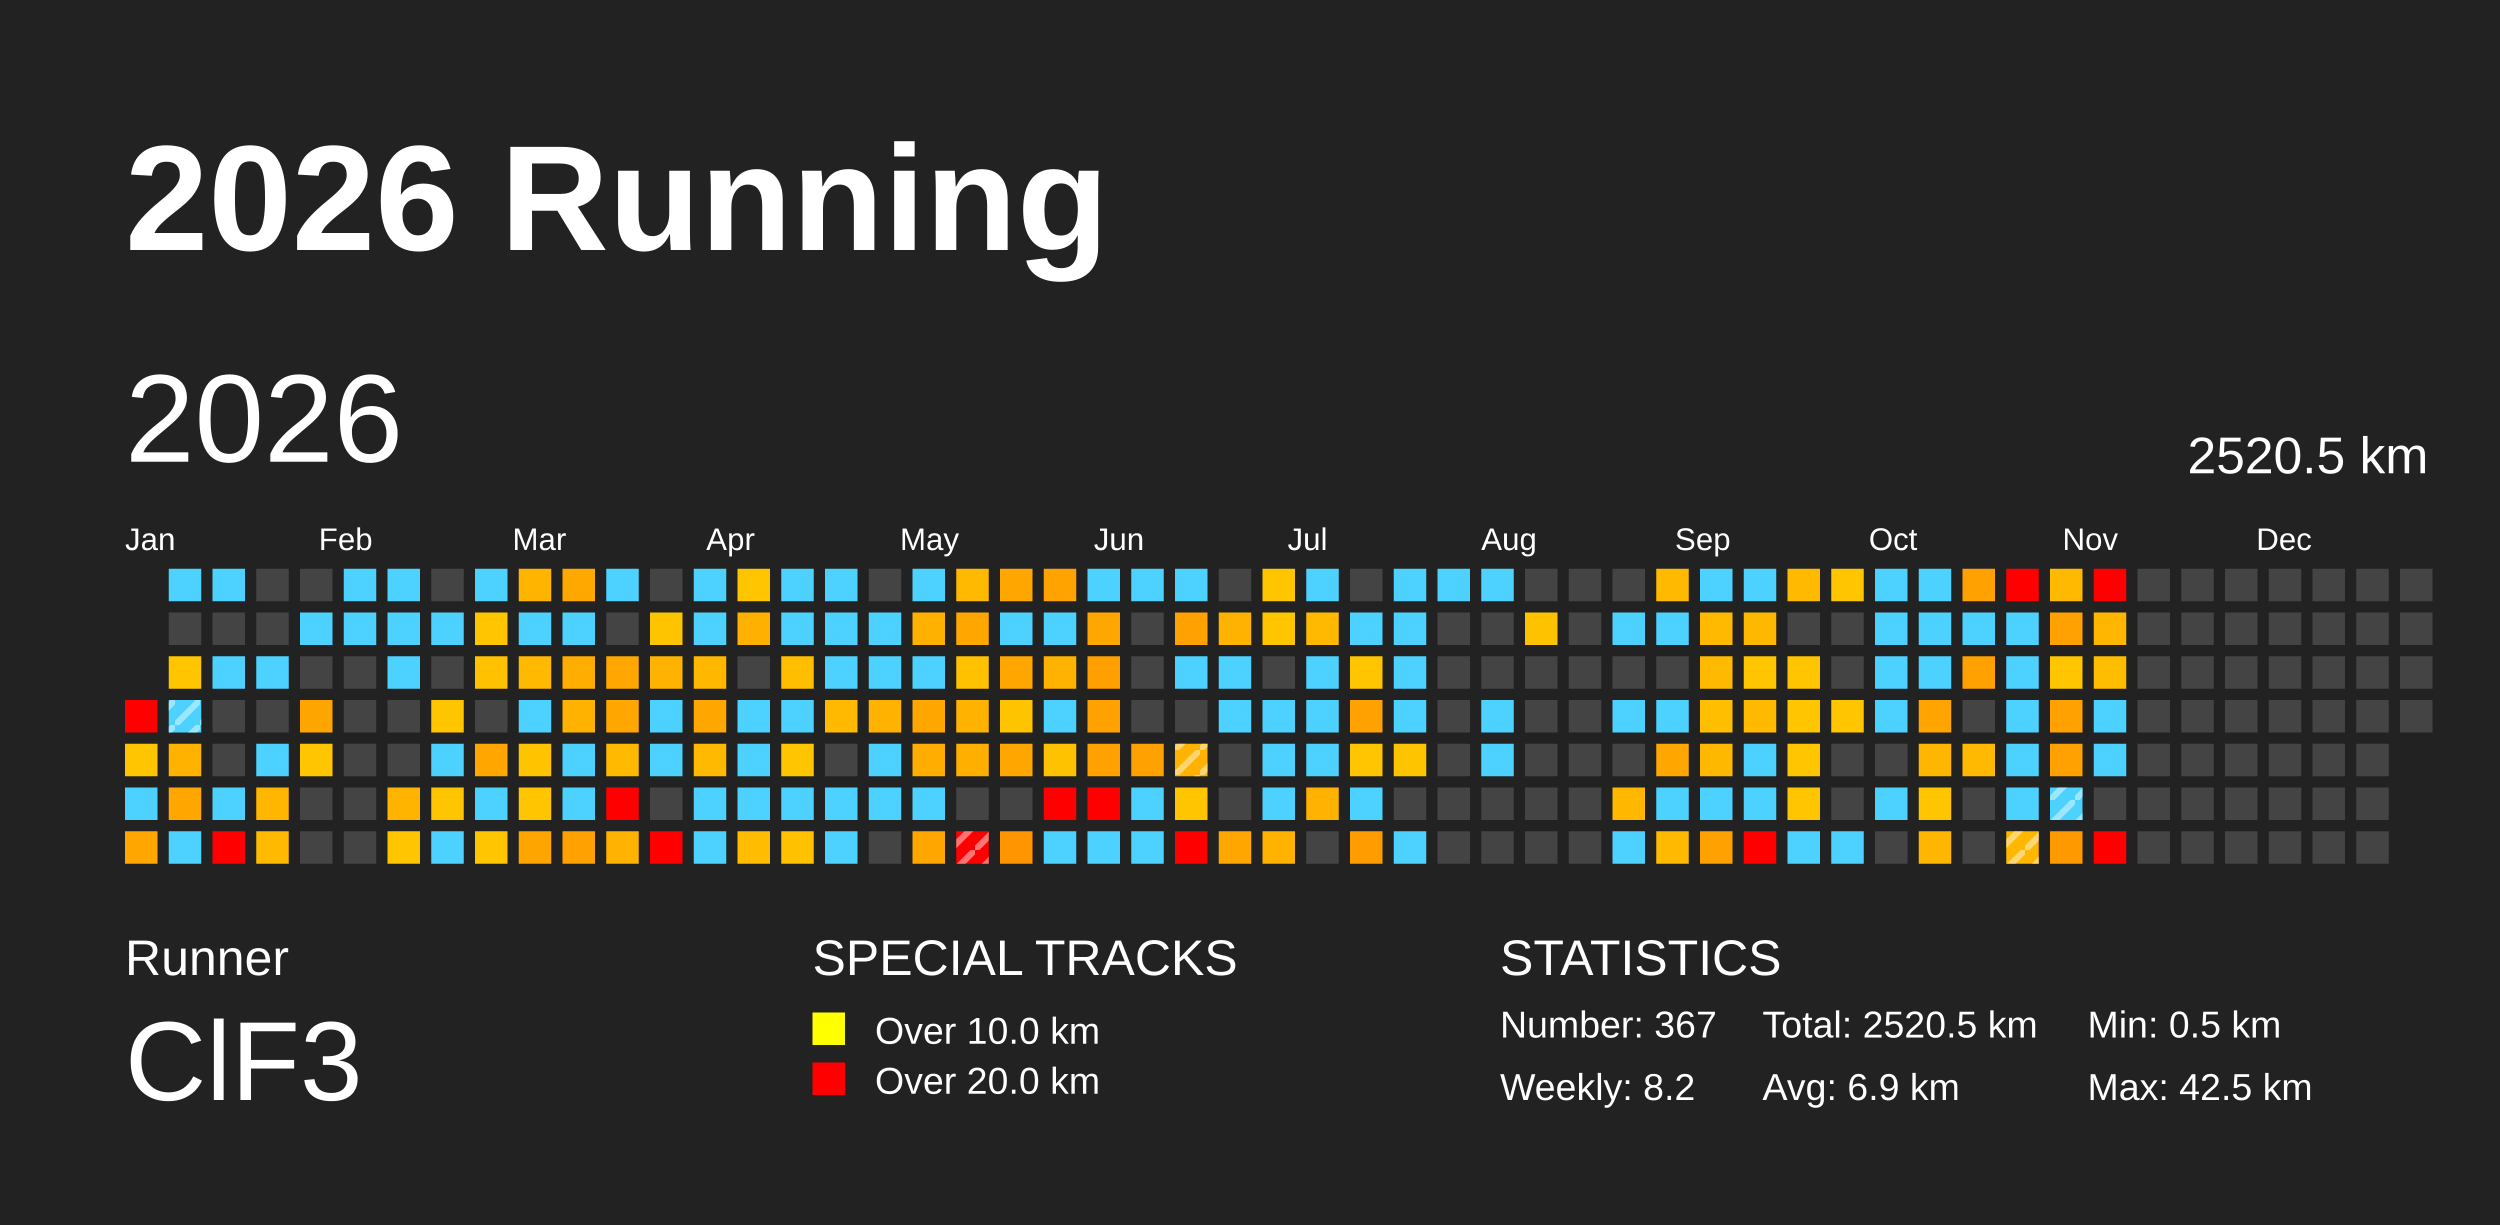
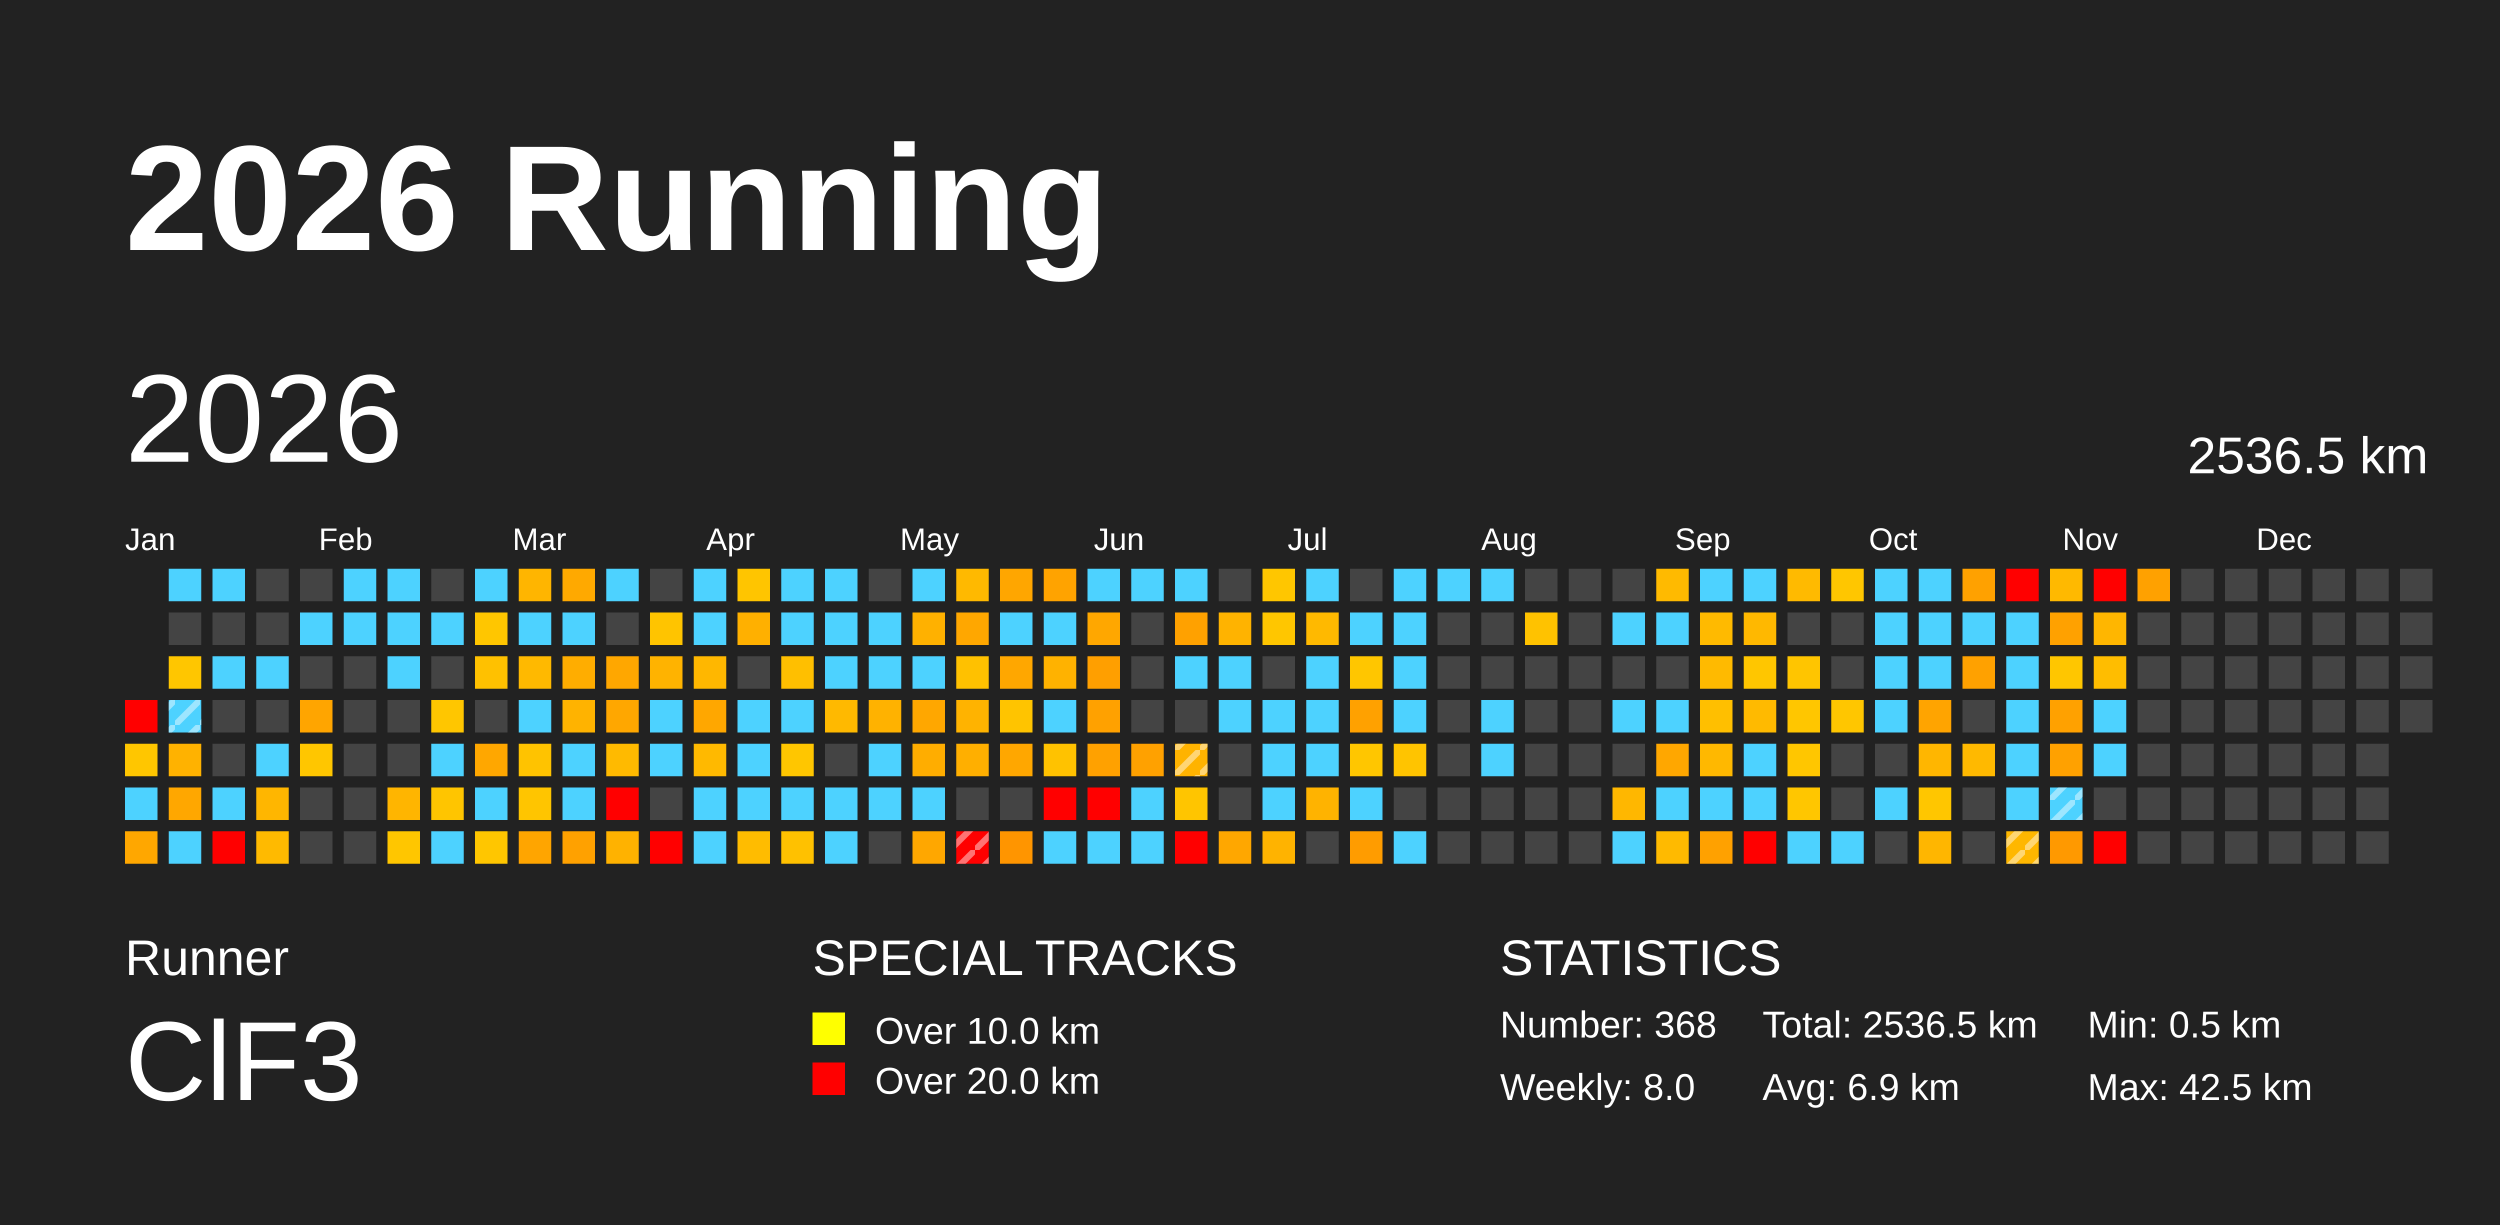
<svg xmlns="http://www.w3.org/2000/svg" baseProfile="full" height="98mm" version="1.1" viewBox="0,0,200,98" width="200mm">
  <defs>
    <pattern height="2" id="indoor-stripe" patternUnits="userSpaceOnUse" width="2">
      <line stroke="white" stroke-opacity="0.45" stroke-width="0.5" x1="0" x2="2" y1="2" y2="0" />
    </pattern>
  </defs>
  <rect fill="#222222" height="98" width="200" x="0" y="0" />
  <text fill="#FFFFFF" style="font-size:12px; font-family:Arial; font-weight:bold;" x="10" y="20">2026 Running</text>
  <text fill="#FFFFFF" style="font-size:4px; font-family:Arial" x="10" y="78">Runner</text>
  <text fill="#FFFFFF" style="font-size:9px; font-family:Arial" x="10" y="88">ClF3</text>
  <text fill="#FFFFFF" style="font-size:4px; font-family:Arial" x="65" y="78">SPECIAL TRACKS</text>
  <rect fill="yellow" height="2.6" width="2.6" x="65" y="81" />
  <text fill="#FFFFFF" style="font-size:3px; font-family:Arial" x="70" y="83.5">Over 10.0 km</text>
  <rect fill="red" height="2.6" width="2.6" x="65" y="85" />
  <text fill="#FFFFFF" style="font-size:3px; font-family:Arial" x="70" y="87.5">Over 20.0 km</text>
  <text fill="#FFFFFF" style="font-size:4px; font-family:Arial" x="120" y="78">STATISTICS</text>
-   <text fill="#FFFFFF" style="font-size:3px; font-family:Arial" x="120" y="83">Number: 367</text>
-   <text fill="#FFFFFF" style="font-size:3px; font-family:Arial" x="120" y="88">Weekly: 8.2</text>
-   <text fill="#FFFFFF" style="font-size:3px; font-family:Arial" x="141" y="83">Total: 2520.5 km</text>
+   <text fill="#FFFFFF" style="font-size:3px; font-family:Arial" x="120" y="83">Number: 368</text>
+   <text fill="#FFFFFF" style="font-size:3px; font-family:Arial" x="120" y="88">Weekly: 8.0</text>
+   <text fill="#FFFFFF" style="font-size:3px; font-family:Arial" x="141" y="83">Total: 2536.5 km</text>
  <text fill="#FFFFFF" style="font-size:3px; font-family:Arial" x="141" y="88">Avg: 6.9 km</text>
  <text fill="#FFFFFF" style="font-size:3px; font-family:Arial" x="167" y="83">Min: 0.5 km</text>
  <text fill="#FFFFFF" style="font-size:3px; font-family:Arial" x="167" y="88">Max: 42.5 km</text>
  <text dominant-baseline="hanging" fill="#FFFFFF" style="font-size:10.0px; font-family:Arial;" x="10" y="30">2026</text>
-   <text dominant-baseline="hanging" fill="#FFFFFF" style="font-size:4.125px; font-family:Arial;" x="175" y="35">2520.5 km</text>
+   <text dominant-baseline="hanging" fill="#FFFFFF" style="font-size:4.125px; font-family:Arial;" x="175" y="35">2536.5 km</text>
  <text fill="#FFFFFF" style="font-size:2.5px; font-family:Arial" x="10.0" y="44">Jan</text>
  <text fill="#FFFFFF" style="font-size:2.5px; font-family:Arial" x="25.5" y="44">Feb</text>
  <text fill="#FFFFFF" style="font-size:2.5px; font-family:Arial" x="41.0" y="44">Mar</text>
  <text fill="#FFFFFF" style="font-size:2.5px; font-family:Arial" x="56.5" y="44">Apr</text>
  <text fill="#FFFFFF" style="font-size:2.5px; font-family:Arial" x="72.0" y="44">May</text>
  <text fill="#FFFFFF" style="font-size:2.5px; font-family:Arial" x="87.5" y="44">Jun</text>
  <text fill="#FFFFFF" style="font-size:2.5px; font-family:Arial" x="103.0" y="44">Jul</text>
  <text fill="#FFFFFF" style="font-size:2.5px; font-family:Arial" x="118.5" y="44">Aug</text>
  <text fill="#FFFFFF" style="font-size:2.5px; font-family:Arial" x="134.0" y="44">Sep</text>
  <text fill="#FFFFFF" style="font-size:2.5px; font-family:Arial" x="149.5" y="44">Oct</text>
  <text fill="#FFFFFF" style="font-size:2.5px; font-family:Arial" x="165.0" y="44">Nov</text>
  <text fill="#FFFFFF" style="font-size:2.5px; font-family:Arial" x="180.5" y="44">Dec</text>
  <rect fill="red" height="2.6" width="2.6" x="10.0" y="56.0" />
  <rect fill="#ffc600" height="2.6" width="2.6" x="10.0" y="59.5" />
  <rect fill="#4dd2ff" height="2.6" width="2.6" x="10.0" y="63.0" />
  <rect fill="#ffa700" height="2.6" width="2.6" x="10.0" y="66.5" />
  <rect fill="#4dd2ff" height="2.6" width="2.6" x="13.5" y="45.5" />
  <rect fill="#444444" height="2.6" width="2.6" x="13.5" y="49.0" />
  <rect fill="#ffc600" height="2.6" width="2.6" x="13.5" y="52.5" />
  <rect fill="#4dd2ff" height="2.6" width="2.6" x="13.5" y="56.0" />
  <rect fill="url(#indoor-stripe)" height="2.6" style="pointer-events: none;" width="2.6" x="13.5" y="56.0" />
  <rect fill="#ffb200" height="2.6" width="2.6" x="13.5" y="59.5" />
  <rect fill="#ffa700" height="2.6" width="2.6" x="13.5" y="63.0" />
  <rect fill="#4dd2ff" height="2.6" width="2.6" x="13.5" y="66.5" />
  <rect fill="#4dd2ff" height="2.6" width="2.6" x="17.0" y="45.5" />
  <rect fill="#444444" height="2.6" width="2.6" x="17.0" y="49.0" />
  <rect fill="#4dd2ff" height="2.6" width="2.6" x="17.0" y="52.5" />
  <rect fill="#444444" height="2.6" width="2.6" x="17.0" y="56.0" />
  <rect fill="#444444" height="2.6" width="2.6" x="17.0" y="59.5" />
  <rect fill="#4dd2ff" height="2.6" width="2.6" x="17.0" y="63.0" />
  <rect fill="red" height="2.6" width="2.6" x="17.0" y="66.5" />
  <rect fill="#444444" height="2.6" width="2.6" x="20.5" y="45.5" />
  <rect fill="#444444" height="2.6" width="2.6" x="20.5" y="49.0" />
  <rect fill="#4dd2ff" height="2.6" width="2.6" x="20.5" y="52.5" />
  <rect fill="#444444" height="2.6" width="2.6" x="20.5" y="56.0" />
  <rect fill="#4dd2ff" height="2.6" width="2.6" x="20.5" y="59.5" />
  <rect fill="#ffb600" height="2.6" width="2.6" x="20.5" y="63.0" />
  <rect fill="#ffba00" height="2.6" width="2.6" x="20.5" y="66.5" />
  <rect fill="#444444" height="2.6" width="2.6" x="24.0" y="45.5" />
  <rect fill="#4dd2ff" height="2.6" width="2.6" x="24.0" y="49.0" />
  <rect fill="#444444" height="2.6" width="2.6" x="24.0" y="52.5" />
  <rect fill="#ffa500" height="2.6" width="2.6" x="24.0" y="56.0" />
  <rect fill="#ffc600" height="2.6" width="2.6" x="24.0" y="59.5" />
  <rect fill="#444444" height="2.6" width="2.6" x="24.0" y="63.0" />
  <rect fill="#444444" height="2.6" width="2.6" x="24.0" y="66.5" />
  <rect fill="#4dd2ff" height="2.6" width="2.6" x="27.5" y="45.5" />
  <rect fill="#4dd2ff" height="2.6" width="2.6" x="27.5" y="49.0" />
  <rect fill="#444444" height="2.6" width="2.6" x="27.5" y="52.5" />
  <rect fill="#444444" height="2.6" width="2.6" x="27.5" y="56.0" />
  <rect fill="#444444" height="2.6" width="2.6" x="27.5" y="59.5" />
  <rect fill="#444444" height="2.6" width="2.6" x="27.5" y="63.0" />
  <rect fill="#444444" height="2.6" width="2.6" x="27.5" y="66.5" />
  <rect fill="#4dd2ff" height="2.6" width="2.6" x="31.0" y="45.5" />
  <rect fill="#4dd2ff" height="2.6" width="2.6" x="31.0" y="49.0" />
  <rect fill="#4dd2ff" height="2.6" width="2.6" x="31.0" y="52.5" />
  <rect fill="#444444" height="2.6" width="2.6" x="31.0" y="56.0" />
  <rect fill="#444444" height="2.6" width="2.6" x="31.0" y="59.5" />
  <rect fill="#ffb500" height="2.6" width="2.6" x="31.0" y="63.0" />
  <rect fill="#ffc600" height="2.6" width="2.6" x="31.0" y="66.5" />
  <rect fill="#444444" height="2.6" width="2.6" x="34.5" y="45.5" />
  <rect fill="#4dd2ff" height="2.6" width="2.6" x="34.5" y="49.0" />
  <rect fill="#444444" height="2.6" width="2.6" x="34.5" y="52.5" />
  <rect fill="#ffc600" height="2.6" width="2.6" x="34.5" y="56.0" />
  <rect fill="#4dd2ff" height="2.6" width="2.6" x="34.5" y="59.5" />
  <rect fill="#ffc500" height="2.6" width="2.6" x="34.5" y="63.0" />
  <rect fill="#4dd2ff" height="2.6" width="2.6" x="34.5" y="66.5" />
  <rect fill="#4dd2ff" height="2.6" width="2.6" x="38.0" y="45.5" />
  <rect fill="#ffc600" height="2.6" width="2.6" x="38.0" y="49.0" />
  <rect fill="#ffc100" height="2.6" width="2.6" x="38.0" y="52.5" />
  <rect fill="#444444" height="2.6" width="2.6" x="38.0" y="56.0" />
  <rect fill="#ffa700" height="2.6" width="2.6" x="38.0" y="59.5" />
  <rect fill="#4dd2ff" height="2.6" width="2.6" x="38.0" y="63.0" />
  <rect fill="#ffc600" height="2.6" width="2.6" x="38.0" y="66.5" />
  <rect fill="#ffb500" height="2.6" width="2.6" x="41.5" y="45.5" />
  <rect fill="#4dd2ff" height="2.6" width="2.6" x="41.5" y="49.0" />
  <rect fill="#ffb900" height="2.6" width="2.6" x="41.5" y="52.5" />
  <rect fill="#4dd2ff" height="2.6" width="2.6" x="41.5" y="56.0" />
  <rect fill="#ffc300" height="2.6" width="2.6" x="41.5" y="59.5" />
  <rect fill="#ffc500" height="2.6" width="2.6" x="41.5" y="63.0" />
  <rect fill="#ffa500" height="2.6" width="2.6" x="41.5" y="66.5" />
  <rect fill="#ffa900" height="2.6" width="2.6" x="45.0" y="45.5" />
  <rect fill="#4dd2ff" height="2.6" width="2.6" x="45.0" y="49.0" />
  <rect fill="#ffad00" height="2.6" width="2.6" x="45.0" y="52.5" />
  <rect fill="#ffb300" height="2.6" width="2.6" x="45.0" y="56.0" />
  <rect fill="#4dd2ff" height="2.6" width="2.6" x="45.0" y="59.5" />
  <rect fill="#4dd2ff" height="2.6" width="2.6" x="45.0" y="63.0" />
  <rect fill="#ffa100" height="2.6" width="2.6" x="45.0" y="66.5" />
  <rect fill="#4dd2ff" height="2.6" width="2.6" x="48.5" y="45.5" />
  <rect fill="#444444" height="2.6" width="2.6" x="48.5" y="49.0" />
  <rect fill="#ffa700" height="2.6" width="2.6" x="48.5" y="52.5" />
  <rect fill="#ffa700" height="2.6" width="2.6" x="48.5" y="56.0" />
  <rect fill="#ffba00" height="2.6" width="2.6" x="48.5" y="59.5" />
  <rect fill="red" height="2.6" width="2.6" x="48.5" y="63.0" />
  <rect fill="#ffb200" height="2.6" width="2.6" x="48.5" y="66.5" />
  <rect fill="#444444" height="2.6" width="2.6" x="52.0" y="45.5" />
  <rect fill="#ffc400" height="2.6" width="2.6" x="52.0" y="49.0" />
  <rect fill="#ffb300" height="2.6" width="2.6" x="52.0" y="52.5" />
  <rect fill="#4dd2ff" height="2.6" width="2.6" x="52.0" y="56.0" />
  <rect fill="#4dd2ff" height="2.6" width="2.6" x="52.0" y="59.5" />
  <rect fill="#444444" height="2.6" width="2.6" x="52.0" y="63.0" />
  <rect fill="red" height="2.6" width="2.6" x="52.0" y="66.5" />
  <rect fill="#4dd2ff" height="2.6" width="2.6" x="55.5" y="45.5" />
  <rect fill="#4dd2ff" height="2.6" width="2.6" x="55.5" y="49.0" />
  <rect fill="#ffb700" height="2.6" width="2.6" x="55.5" y="52.5" />
  <rect fill="#ffa700" height="2.6" width="2.6" x="55.5" y="56.0" />
  <rect fill="#ffb900" height="2.6" width="2.6" x="55.5" y="59.5" />
  <rect fill="#4dd2ff" height="2.6" width="2.6" x="55.5" y="63.0" />
  <rect fill="#4dd2ff" height="2.6" width="2.6" x="55.5" y="66.5" />
  <rect fill="#ffc500" height="2.6" width="2.6" x="59.0" y="45.5" />
  <rect fill="#ffb000" height="2.6" width="2.6" x="59.0" y="49.0" />
  <rect fill="#444444" height="2.6" width="2.6" x="59.0" y="52.5" />
  <rect fill="#4dd2ff" height="2.6" width="2.6" x="59.0" y="56.0" />
  <rect fill="#4dd2ff" height="2.6" width="2.6" x="59.0" y="59.5" />
  <rect fill="#4dd2ff" height="2.6" width="2.6" x="59.0" y="63.0" />
  <rect fill="#ffbc00" height="2.6" width="2.6" x="59.0" y="66.5" />
  <rect fill="#4dd2ff" height="2.6" width="2.6" x="62.5" y="45.5" />
  <rect fill="#4dd2ff" height="2.6" width="2.6" x="62.5" y="49.0" />
  <rect fill="#ffbf00" height="2.6" width="2.6" x="62.5" y="52.5" />
  <rect fill="#4dd2ff" height="2.6" width="2.6" x="62.5" y="56.0" />
  <rect fill="#ffc600" height="2.6" width="2.6" x="62.5" y="59.5" />
  <rect fill="#4dd2ff" height="2.6" width="2.6" x="62.5" y="63.0" />
  <rect fill="#ffc100" height="2.6" width="2.6" x="62.5" y="66.5" />
  <rect fill="#4dd2ff" height="2.6" width="2.6" x="66.0" y="45.5" />
  <rect fill="#4dd2ff" height="2.6" width="2.6" x="66.0" y="49.0" />
  <rect fill="#4dd2ff" height="2.6" width="2.6" x="66.0" y="52.5" />
  <rect fill="#ffb900" height="2.6" width="2.6" x="66.0" y="56.0" />
  <rect fill="#444444" height="2.6" width="2.6" x="66.0" y="59.5" />
  <rect fill="#4dd2ff" height="2.6" width="2.6" x="66.0" y="63.0" />
  <rect fill="#4dd2ff" height="2.6" width="2.6" x="66.0" y="66.5" />
  <rect fill="#444444" height="2.6" width="2.6" x="69.5" y="45.5" />
  <rect fill="#4dd2ff" height="2.6" width="2.6" x="69.5" y="49.0" />
  <rect fill="#4dd2ff" height="2.6" width="2.6" x="69.5" y="52.5" />
  <rect fill="#ffb200" height="2.6" width="2.6" x="69.5" y="56.0" />
  <rect fill="#4dd2ff" height="2.6" width="2.6" x="69.5" y="59.5" />
  <rect fill="#4dd2ff" height="2.6" width="2.6" x="69.5" y="63.0" />
  <rect fill="#444444" height="2.6" width="2.6" x="69.5" y="66.5" />
  <rect fill="#4dd2ff" height="2.6" width="2.6" x="73.0" y="45.5" />
  <rect fill="#ffb100" height="2.6" width="2.6" x="73.0" y="49.0" />
  <rect fill="#4dd2ff" height="2.6" width="2.6" x="73.0" y="52.5" />
  <rect fill="#ffa700" height="2.6" width="2.6" x="73.0" y="56.0" />
  <rect fill="#ffad00" height="2.6" width="2.6" x="73.0" y="59.5" />
  <rect fill="#4dd2ff" height="2.6" width="2.6" x="73.0" y="63.0" />
  <rect fill="#ffa700" height="2.6" width="2.6" x="73.0" y="66.5" />
  <rect fill="#ffb900" height="2.6" width="2.6" x="76.5" y="45.5" />
  <rect fill="#ffa700" height="2.6" width="2.6" x="76.5" y="49.0" />
  <rect fill="#ffc100" height="2.6" width="2.6" x="76.5" y="52.5" />
  <rect fill="#ffb300" height="2.6" width="2.6" x="76.5" y="56.0" />
  <rect fill="#ffaf00" height="2.6" width="2.6" x="76.5" y="59.5" />
  <rect fill="#444444" height="2.6" width="2.6" x="76.5" y="63.0" />
  <rect fill="red" height="2.6" width="2.6" x="76.5" y="66.5" />
  <rect fill="url(#indoor-stripe)" height="2.6" style="pointer-events: none;" width="2.6" x="76.5" y="66.5" />
  <rect fill="#ffa600" height="2.6" width="2.6" x="80.0" y="45.5" />
  <rect fill="#4dd2ff" height="2.6" width="2.6" x="80.0" y="49.0" />
  <rect fill="#ffa700" height="2.6" width="2.6" x="80.0" y="52.5" />
  <rect fill="#ffc400" height="2.6" width="2.6" x="80.0" y="56.0" />
  <rect fill="#ffa700" height="2.6" width="2.6" x="80.0" y="59.5" />
  <rect fill="#444444" height="2.6" width="2.6" x="80.0" y="63.0" />
  <rect fill="#ff9500" height="2.6" width="2.6" x="80.0" y="66.5" />
  <rect fill="#ffa300" height="2.6" width="2.6" x="83.5" y="45.5" />
  <rect fill="#4dd2ff" height="2.6" width="2.6" x="83.5" y="49.0" />
  <rect fill="#ffb200" height="2.6" width="2.6" x="83.5" y="52.5" />
  <rect fill="#4dd2ff" height="2.6" width="2.6" x="83.5" y="56.0" />
  <rect fill="#ffc200" height="2.6" width="2.6" x="83.5" y="59.5" />
  <rect fill="red" height="2.6" width="2.6" x="83.5" y="63.0" />
  <rect fill="#4dd2ff" height="2.6" width="2.6" x="83.5" y="66.5" />
  <rect fill="#4dd2ff" height="2.6" width="2.6" x="87.0" y="45.5" />
  <rect fill="#ffa700" height="2.6" width="2.6" x="87.0" y="49.0" />
  <rect fill="#ff9f00" height="2.6" width="2.6" x="87.0" y="52.5" />
  <rect fill="#ffa100" height="2.6" width="2.6" x="87.0" y="56.0" />
  <rect fill="#ffa100" height="2.6" width="2.6" x="87.0" y="59.5" />
  <rect fill="red" height="2.6" width="2.6" x="87.0" y="63.0" />
  <rect fill="#4dd2ff" height="2.6" width="2.6" x="87.0" y="66.5" />
  <rect fill="#4dd2ff" height="2.6" width="2.6" x="90.5" y="45.5" />
  <rect fill="#444444" height="2.6" width="2.6" x="90.5" y="49.0" />
  <rect fill="#444444" height="2.6" width="2.6" x="90.5" y="52.5" />
  <rect fill="#444444" height="2.6" width="2.6" x="90.5" y="56.0" />
  <rect fill="#ffa100" height="2.6" width="2.6" x="90.5" y="59.5" />
  <rect fill="#4dd2ff" height="2.6" width="2.6" x="90.5" y="63.0" />
  <rect fill="#4dd2ff" height="2.6" width="2.6" x="90.5" y="66.5" />
  <rect fill="#4dd2ff" height="2.6" width="2.6" x="94.0" y="45.5" />
  <rect fill="#ffa100" height="2.6" width="2.6" x="94.0" y="49.0" />
  <rect fill="#4dd2ff" height="2.6" width="2.6" x="94.0" y="52.5" />
  <rect fill="#444444" height="2.6" width="2.6" x="94.0" y="56.0" />
  <rect fill="#ffb300" height="2.6" width="2.6" x="94.0" y="59.5" />
  <rect fill="url(#indoor-stripe)" height="2.6" style="pointer-events: none;" width="2.6" x="94.0" y="59.5" />
  <rect fill="#ffc500" height="2.6" width="2.6" x="94.0" y="63.0" />
  <rect fill="red" height="2.6" width="2.6" x="94.0" y="66.5" />
  <rect fill="#444444" height="2.6" width="2.6" x="97.5" y="45.5" />
  <rect fill="#ffb300" height="2.6" width="2.6" x="97.5" y="49.0" />
  <rect fill="#4dd2ff" height="2.6" width="2.6" x="97.5" y="52.5" />
  <rect fill="#4dd2ff" height="2.6" width="2.6" x="97.5" y="56.0" />
  <rect fill="#444444" height="2.6" width="2.6" x="97.5" y="59.5" />
  <rect fill="#444444" height="2.6" width="2.6" x="97.5" y="63.0" />
  <rect fill="#ffa700" height="2.6" width="2.6" x="97.5" y="66.5" />
  <rect fill="#ffc600" height="2.6" width="2.6" x="101.0" y="45.5" />
  <rect fill="#ffc600" height="2.6" width="2.6" x="101.0" y="49.0" />
  <rect fill="#444444" height="2.6" width="2.6" x="101.0" y="52.5" />
  <rect fill="#4dd2ff" height="2.6" width="2.6" x="101.0" y="56.0" />
  <rect fill="#4dd2ff" height="2.6" width="2.6" x="101.0" y="59.5" />
  <rect fill="#4dd2ff" height="2.6" width="2.6" x="101.0" y="63.0" />
  <rect fill="#ffb300" height="2.6" width="2.6" x="101.0" y="66.5" />
  <rect fill="#4dd2ff" height="2.6" width="2.6" x="104.5" y="45.5" />
  <rect fill="#ffb900" height="2.6" width="2.6" x="104.5" y="49.0" />
  <rect fill="#4dd2ff" height="2.6" width="2.6" x="104.5" y="52.5" />
  <rect fill="#4dd2ff" height="2.6" width="2.6" x="104.5" y="56.0" />
  <rect fill="#4dd2ff" height="2.6" width="2.6" x="104.5" y="59.5" />
  <rect fill="#ffb300" height="2.6" width="2.6" x="104.5" y="63.0" />
  <rect fill="#444444" height="2.6" width="2.6" x="104.5" y="66.5" />
  <rect fill="#444444" height="2.6" width="2.6" x="108.0" y="45.5" />
  <rect fill="#4dd2ff" height="2.6" width="2.6" x="108.0" y="49.0" />
  <rect fill="#ffc600" height="2.6" width="2.6" x="108.0" y="52.5" />
  <rect fill="#ffa100" height="2.6" width="2.6" x="108.0" y="56.0" />
  <rect fill="#ffc600" height="2.6" width="2.6" x="108.0" y="59.5" />
  <rect fill="#4dd2ff" height="2.6" width="2.6" x="108.0" y="63.0" />
  <rect fill="#ff9c00" height="2.6" width="2.6" x="108.0" y="66.5" />
  <rect fill="#4dd2ff" height="2.6" width="2.6" x="111.5" y="45.5" />
  <rect fill="#4dd2ff" height="2.6" width="2.6" x="111.5" y="49.0" />
  <rect fill="#4dd2ff" height="2.6" width="2.6" x="111.5" y="52.5" />
  <rect fill="#4dd2ff" height="2.6" width="2.6" x="111.5" y="56.0" />
  <rect fill="#ffc400" height="2.6" width="2.6" x="111.5" y="59.5" />
  <rect fill="#444444" height="2.6" width="2.6" x="111.5" y="63.0" />
  <rect fill="#4dd2ff" height="2.6" width="2.6" x="111.5" y="66.5" />
  <rect fill="#4dd2ff" height="2.6" width="2.6" x="115.0" y="45.5" />
  <rect fill="#444444" height="2.6" width="2.6" x="115.0" y="49.0" />
  <rect fill="#444444" height="2.6" width="2.6" x="115.0" y="52.5" />
  <rect fill="#444444" height="2.6" width="2.6" x="115.0" y="56.0" />
  <rect fill="#444444" height="2.6" width="2.6" x="115.0" y="59.5" />
  <rect fill="#444444" height="2.6" width="2.6" x="115.0" y="63.0" />
  <rect fill="#444444" height="2.6" width="2.6" x="115.0" y="66.5" />
  <rect fill="#4dd2ff" height="2.6" width="2.6" x="118.5" y="45.5" />
  <rect fill="#444444" height="2.6" width="2.6" x="118.5" y="49.0" />
  <rect fill="#444444" height="2.6" width="2.6" x="118.5" y="52.5" />
  <rect fill="#4dd2ff" height="2.6" width="2.6" x="118.5" y="56.0" />
  <rect fill="#4dd2ff" height="2.6" width="2.6" x="118.5" y="59.5" />
  <rect fill="#444444" height="2.6" width="2.6" x="118.5" y="63.0" />
  <rect fill="#444444" height="2.6" width="2.6" x="118.5" y="66.5" />
  <rect fill="#444444" height="2.6" width="2.6" x="122.0" y="45.5" />
  <rect fill="#ffc200" height="2.6" width="2.6" x="122.0" y="49.0" />
  <rect fill="#444444" height="2.6" width="2.6" x="122.0" y="52.5" />
  <rect fill="#444444" height="2.6" width="2.6" x="122.0" y="56.0" />
  <rect fill="#444444" height="2.6" width="2.6" x="122.0" y="59.5" />
  <rect fill="#444444" height="2.6" width="2.6" x="122.0" y="63.0" />
  <rect fill="#444444" height="2.6" width="2.6" x="122.0" y="66.5" />
  <rect fill="#444444" height="2.6" width="2.6" x="125.5" y="45.5" />
  <rect fill="#444444" height="2.6" width="2.6" x="125.5" y="49.0" />
  <rect fill="#444444" height="2.6" width="2.6" x="125.5" y="52.5" />
  <rect fill="#444444" height="2.6" width="2.6" x="125.5" y="56.0" />
  <rect fill="#444444" height="2.6" width="2.6" x="125.5" y="59.5" />
  <rect fill="#444444" height="2.6" width="2.6" x="125.5" y="63.0" />
  <rect fill="#444444" height="2.6" width="2.6" x="125.5" y="66.5" />
  <rect fill="#444444" height="2.6" width="2.6" x="129.0" y="45.5" />
  <rect fill="#4dd2ff" height="2.6" width="2.6" x="129.0" y="49.0" />
  <rect fill="#444444" height="2.6" width="2.6" x="129.0" y="52.5" />
  <rect fill="#4dd2ff" height="2.6" width="2.6" x="129.0" y="56.0" />
  <rect fill="#444444" height="2.6" width="2.6" x="129.0" y="59.5" />
  <rect fill="#ffb700" height="2.6" width="2.6" x="129.0" y="63.0" />
  <rect fill="#4dd2ff" height="2.6" width="2.6" x="129.0" y="66.5" />
  <rect fill="#ffba00" height="2.6" width="2.6" x="132.5" y="45.5" />
  <rect fill="#4dd2ff" height="2.6" width="2.6" x="132.5" y="49.0" />
  <rect fill="#444444" height="2.6" width="2.6" x="132.5" y="52.5" />
  <rect fill="#4dd2ff" height="2.6" width="2.6" x="132.5" y="56.0" />
  <rect fill="#ffa700" height="2.6" width="2.6" x="132.5" y="59.5" />
  <rect fill="#4dd2ff" height="2.6" width="2.6" x="132.5" y="63.0" />
  <rect fill="#ffba00" height="2.6" width="2.6" x="132.5" y="66.5" />
  <rect fill="#4dd2ff" height="2.6" width="2.6" x="136.0" y="45.5" />
  <rect fill="#ffba00" height="2.6" width="2.6" x="136.0" y="49.0" />
  <rect fill="#ffba00" height="2.6" width="2.6" x="136.0" y="52.5" />
  <rect fill="#ffbf00" height="2.6" width="2.6" x="136.0" y="56.0" />
  <rect fill="#ffb800" height="2.6" width="2.6" x="136.0" y="59.5" />
  <rect fill="#4dd2ff" height="2.6" width="2.6" x="136.0" y="63.0" />
  <rect fill="#ffa100" height="2.6" width="2.6" x="136.0" y="66.5" />
  <rect fill="#4dd2ff" height="2.6" width="2.6" x="139.5" y="45.5" />
  <rect fill="#ffb800" height="2.6" width="2.6" x="139.5" y="49.0" />
  <rect fill="#ffc600" height="2.6" width="2.6" x="139.5" y="52.5" />
  <rect fill="#ffba00" height="2.6" width="2.6" x="139.5" y="56.0" />
  <rect fill="#4dd2ff" height="2.6" width="2.6" x="139.5" y="59.5" />
  <rect fill="#4dd2ff" height="2.6" width="2.6" x="139.5" y="63.0" />
  <rect fill="red" height="2.6" width="2.6" x="139.5" y="66.5" />
  <rect fill="#ffba00" height="2.6" width="2.6" x="143.0" y="45.5" />
  <rect fill="#444444" height="2.6" width="2.6" x="143.0" y="49.0" />
  <rect fill="#ffc500" height="2.6" width="2.6" x="143.0" y="52.5" />
  <rect fill="#ffc600" height="2.6" width="2.6" x="143.0" y="56.0" />
  <rect fill="#ffc600" height="2.6" width="2.6" x="143.0" y="59.5" />
  <rect fill="#ffc600" height="2.6" width="2.6" x="143.0" y="63.0" />
  <rect fill="#4dd2ff" height="2.6" width="2.6" x="143.0" y="66.5" />
  <rect fill="#ffc600" height="2.6" width="2.6" x="146.5" y="45.5" />
  <rect fill="#444444" height="2.6" width="2.6" x="146.5" y="49.0" />
  <rect fill="#444444" height="2.6" width="2.6" x="146.5" y="52.5" />
  <rect fill="#ffc600" height="2.6" width="2.6" x="146.5" y="56.0" />
  <rect fill="#444444" height="2.6" width="2.6" x="146.5" y="59.5" />
  <rect fill="#444444" height="2.6" width="2.6" x="146.5" y="63.0" />
  <rect fill="#4dd2ff" height="2.6" width="2.6" x="146.5" y="66.5" />
  <rect fill="#4dd2ff" height="2.6" width="2.6" x="150.0" y="45.5" />
  <rect fill="#4dd2ff" height="2.6" width="2.6" x="150.0" y="49.0" />
  <rect fill="#4dd2ff" height="2.6" width="2.6" x="150.0" y="52.5" />
  <rect fill="#4dd2ff" height="2.6" width="2.6" x="150.0" y="56.0" />
  <rect fill="#444444" height="2.6" width="2.6" x="150.0" y="59.5" />
  <rect fill="#4dd2ff" height="2.6" width="2.6" x="150.0" y="63.0" />
  <rect fill="#444444" height="2.6" width="2.6" x="150.0" y="66.5" />
  <rect fill="#4dd2ff" height="2.6" width="2.6" x="153.5" y="45.5" />
  <rect fill="#4dd2ff" height="2.6" width="2.6" x="153.5" y="49.0" />
  <rect fill="#4dd2ff" height="2.6" width="2.6" x="153.5" y="52.5" />
  <rect fill="#ffa400" height="2.6" width="2.6" x="153.5" y="56.0" />
  <rect fill="#ffb600" height="2.6" width="2.6" x="153.5" y="59.5" />
  <rect fill="#ffc600" height="2.6" width="2.6" x="153.5" y="63.0" />
  <rect fill="#ffb600" height="2.6" width="2.6" x="153.5" y="66.5" />
  <rect fill="#ffa100" height="2.6" width="2.6" x="157.0" y="45.5" />
  <rect fill="#4dd2ff" height="2.6" width="2.6" x="157.0" y="49.0" />
  <rect fill="#ffa100" height="2.6" width="2.6" x="157.0" y="52.5" />
  <rect fill="#444444" height="2.6" width="2.6" x="157.0" y="56.0" />
  <rect fill="#ffb900" height="2.6" width="2.6" x="157.0" y="59.5" />
  <rect fill="#444444" height="2.6" width="2.6" x="157.0" y="63.0" />
  <rect fill="#444444" height="2.6" width="2.6" x="157.0" y="66.5" />
  <rect fill="red" height="2.6" width="2.6" x="160.5" y="45.5" />
  <rect fill="#4dd2ff" height="2.6" width="2.6" x="160.5" y="49.0" />
  <rect fill="#4dd2ff" height="2.6" width="2.6" x="160.5" y="52.5" />
  <rect fill="#4dd2ff" height="2.6" width="2.6" x="160.5" y="56.0" />
  <rect fill="#4dd2ff" height="2.6" width="2.6" x="160.5" y="59.5" />
  <rect fill="#4dd2ff" height="2.6" width="2.6" x="160.5" y="63.0" />
  <rect fill="#ffb700" height="2.6" width="2.6" x="160.5" y="66.5" />
  <rect fill="url(#indoor-stripe)" height="2.6" style="pointer-events: none;" width="2.6" x="160.5" y="66.5" />
  <rect fill="#ffb900" height="2.6" width="2.6" x="164.0" y="45.5" />
  <rect fill="#ffa100" height="2.6" width="2.6" x="164.0" y="49.0" />
  <rect fill="#ffc600" height="2.6" width="2.6" x="164.0" y="52.5" />
  <rect fill="#ffa100" height="2.6" width="2.6" x="164.0" y="56.0" />
  <rect fill="#ffa100" height="2.6" width="2.6" x="164.0" y="59.5" />
  <rect fill="#4dd2ff" height="2.6" width="2.6" x="164.0" y="63.0" />
  <rect fill="url(#indoor-stripe)" height="2.6" style="pointer-events: none;" width="2.6" x="164.0" y="63.0" />
  <rect fill="#ff9900" height="2.6" width="2.6" x="164.0" y="66.5" />
  <rect fill="red" height="2.6" width="2.6" x="167.5" y="45.5" />
  <rect fill="#ffb600" height="2.6" width="2.6" x="167.5" y="49.0" />
  <rect fill="#ffbd00" height="2.6" width="2.6" x="167.5" y="52.5" />
  <rect fill="#4dd2ff" height="2.6" width="2.6" x="167.5" y="56.0" />
  <rect fill="#4dd2ff" height="2.6" width="2.6" x="167.5" y="59.5" />
  <rect fill="#444444" height="2.6" width="2.6" x="167.5" y="63.0" />
  <rect fill="red" height="2.6" width="2.6" x="167.5" y="66.5" />
-   <rect fill="#444444" height="2.6" width="2.6" x="171.0" y="45.5" />
+   <rect fill="#ffa100" height="2.6" width="2.6" x="171.0" y="45.5" />
  <rect fill="#444444" height="2.6" width="2.6" x="171.0" y="49.0" />
  <rect fill="#444444" height="2.6" width="2.6" x="171.0" y="52.5" />
  <rect fill="#444444" height="2.6" width="2.6" x="171.0" y="56.0" />
  <rect fill="#444444" height="2.6" width="2.6" x="171.0" y="59.5" />
  <rect fill="#444444" height="2.6" width="2.6" x="171.0" y="63.0" />
  <rect fill="#444444" height="2.6" width="2.6" x="171.0" y="66.5" />
  <rect fill="#444444" height="2.6" width="2.6" x="174.5" y="45.5" />
  <rect fill="#444444" height="2.6" width="2.6" x="174.5" y="49.0" />
  <rect fill="#444444" height="2.6" width="2.6" x="174.5" y="52.5" />
  <rect fill="#444444" height="2.6" width="2.6" x="174.5" y="56.0" />
  <rect fill="#444444" height="2.6" width="2.6" x="174.5" y="59.5" />
  <rect fill="#444444" height="2.6" width="2.6" x="174.5" y="63.0" />
  <rect fill="#444444" height="2.6" width="2.6" x="174.5" y="66.5" />
  <rect fill="#444444" height="2.6" width="2.6" x="178.0" y="45.5" />
  <rect fill="#444444" height="2.6" width="2.6" x="178.0" y="49.0" />
  <rect fill="#444444" height="2.6" width="2.6" x="178.0" y="52.5" />
  <rect fill="#444444" height="2.6" width="2.6" x="178.0" y="56.0" />
  <rect fill="#444444" height="2.6" width="2.6" x="178.0" y="59.5" />
  <rect fill="#444444" height="2.6" width="2.6" x="178.0" y="63.0" />
  <rect fill="#444444" height="2.6" width="2.6" x="178.0" y="66.5" />
  <rect fill="#444444" height="2.6" width="2.6" x="181.5" y="45.5" />
  <rect fill="#444444" height="2.6" width="2.6" x="181.5" y="49.0" />
  <rect fill="#444444" height="2.6" width="2.6" x="181.5" y="52.5" />
  <rect fill="#444444" height="2.6" width="2.6" x="181.5" y="56.0" />
  <rect fill="#444444" height="2.6" width="2.6" x="181.5" y="59.5" />
  <rect fill="#444444" height="2.6" width="2.6" x="181.5" y="63.0" />
  <rect fill="#444444" height="2.6" width="2.6" x="181.5" y="66.5" />
  <rect fill="#444444" height="2.6" width="2.6" x="185.0" y="45.5" />
  <rect fill="#444444" height="2.6" width="2.6" x="185.0" y="49.0" />
  <rect fill="#444444" height="2.6" width="2.6" x="185.0" y="52.5" />
  <rect fill="#444444" height="2.6" width="2.6" x="185.0" y="56.0" />
  <rect fill="#444444" height="2.6" width="2.6" x="185.0" y="59.5" />
  <rect fill="#444444" height="2.6" width="2.6" x="185.0" y="63.0" />
  <rect fill="#444444" height="2.6" width="2.6" x="185.0" y="66.5" />
  <rect fill="#444444" height="2.6" width="2.6" x="188.5" y="45.5" />
  <rect fill="#444444" height="2.6" width="2.6" x="188.5" y="49.0" />
  <rect fill="#444444" height="2.6" width="2.6" x="188.5" y="52.5" />
  <rect fill="#444444" height="2.6" width="2.6" x="188.5" y="56.0" />
  <rect fill="#444444" height="2.6" width="2.6" x="188.5" y="59.5" />
  <rect fill="#444444" height="2.6" width="2.6" x="188.5" y="63.0" />
  <rect fill="#444444" height="2.6" width="2.6" x="188.5" y="66.5" />
  <rect fill="#444444" height="2.6" width="2.6" x="192.0" y="45.5" />
  <rect fill="#444444" height="2.6" width="2.6" x="192.0" y="49.0" />
  <rect fill="#444444" height="2.6" width="2.6" x="192.0" y="52.5" />
  <rect fill="#444444" height="2.6" width="2.6" x="192.0" y="56.0" />
</svg>
